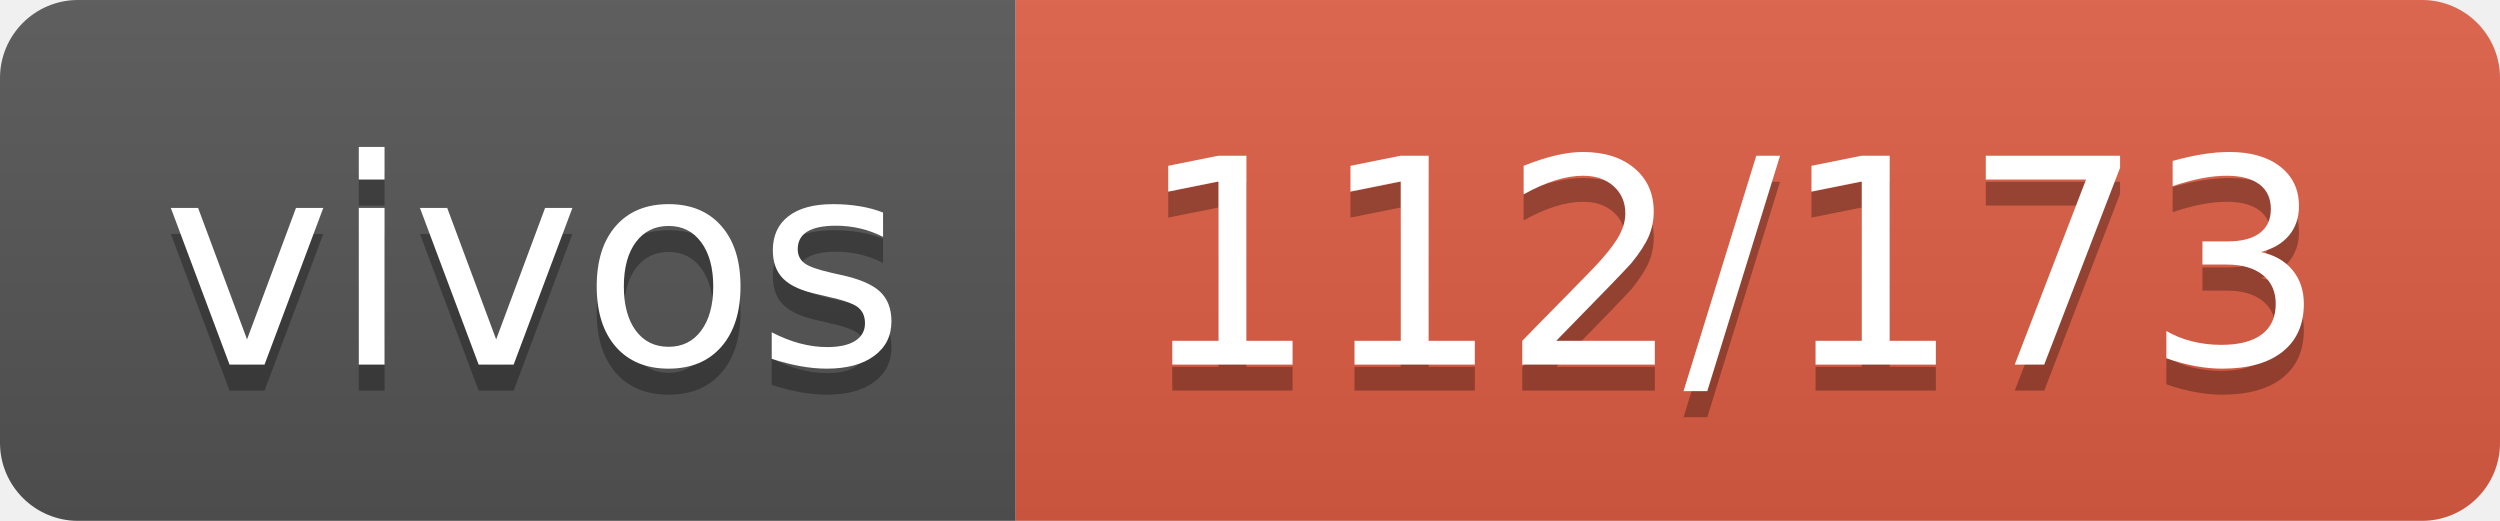
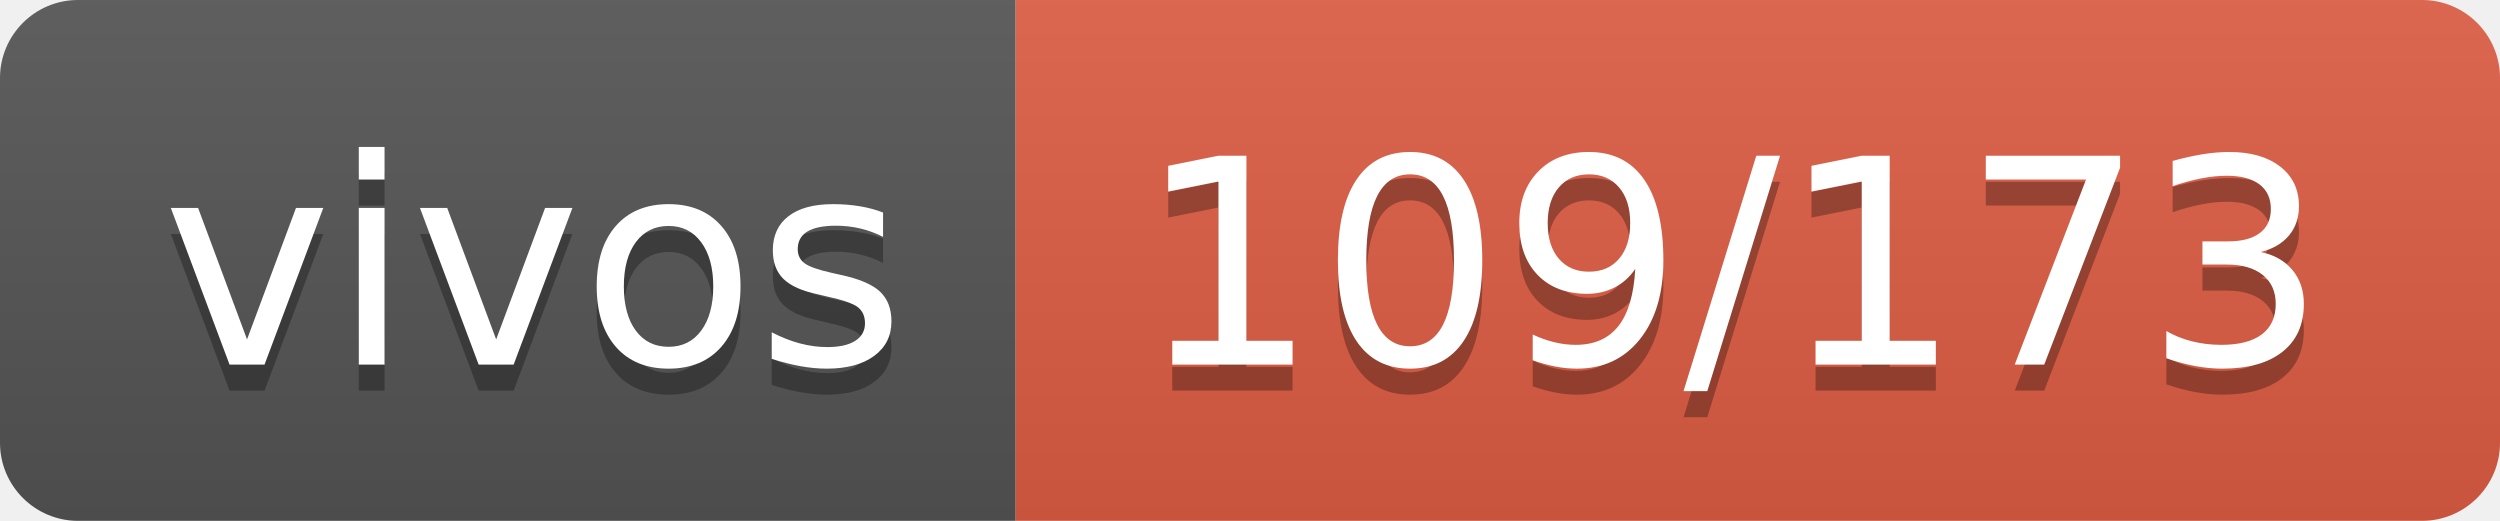
- <svg xmlns="http://www.w3.org/2000/svg" width="96" height="20" role="img" aria-label="vivos: 112/173">
+ <svg xmlns="http://www.w3.org/2000/svg" width="96" height="20" role="img" aria-label="vivos: 109/173">
  <linearGradient id="s" x2="0" y2="100%">
    <stop offset="0" stop-color="#bbb" stop-opacity=".1" />
    <stop offset="1" stop-opacity=".1" />
  </linearGradient>
  <clipPath id="r">
    <rect width="96" height="20" rx="3" fill="#fff" />
  </clipPath>
  <g clip-path="url(#r)">
    <rect width="39" height="20" fill="#555" />
    <rect x="39" width="57" height="20" fill="#e05d44" />
    <rect width="96" height="20" fill="url(#s)" />
  </g>
  <g fill="#fff" text-anchor="middle" font-family="Verdana,Geneva,DejaVu Sans,sans-serif" text-rendering="geometricPrecision" font-size="110">
    <text aria-hidden="true" x="205" y="150" fill="#010101" fill-opacity=".3" transform="scale(.1)" textLength="290">vivos</text>
    <text x="205" y="140" transform="scale(.1)" fill="#fff" textLength="290">vivos</text>
-     <text aria-hidden="true" x="665" y="150" fill="#010101" fill-opacity=".3" transform="scale(.1)" textLength="470">112/173</text>
-     <text x="665" y="140" transform="scale(.1)" fill="#fff" textLength="470">112/173</text>
+     <text aria-hidden="true" x="665" y="150" fill="#010101" fill-opacity=".3" transform="scale(.1)" textLength="470">109/173</text>
+     <text x="665" y="140" transform="scale(.1)" fill="#fff" textLength="470">109/173</text>
  </g>
</svg>
